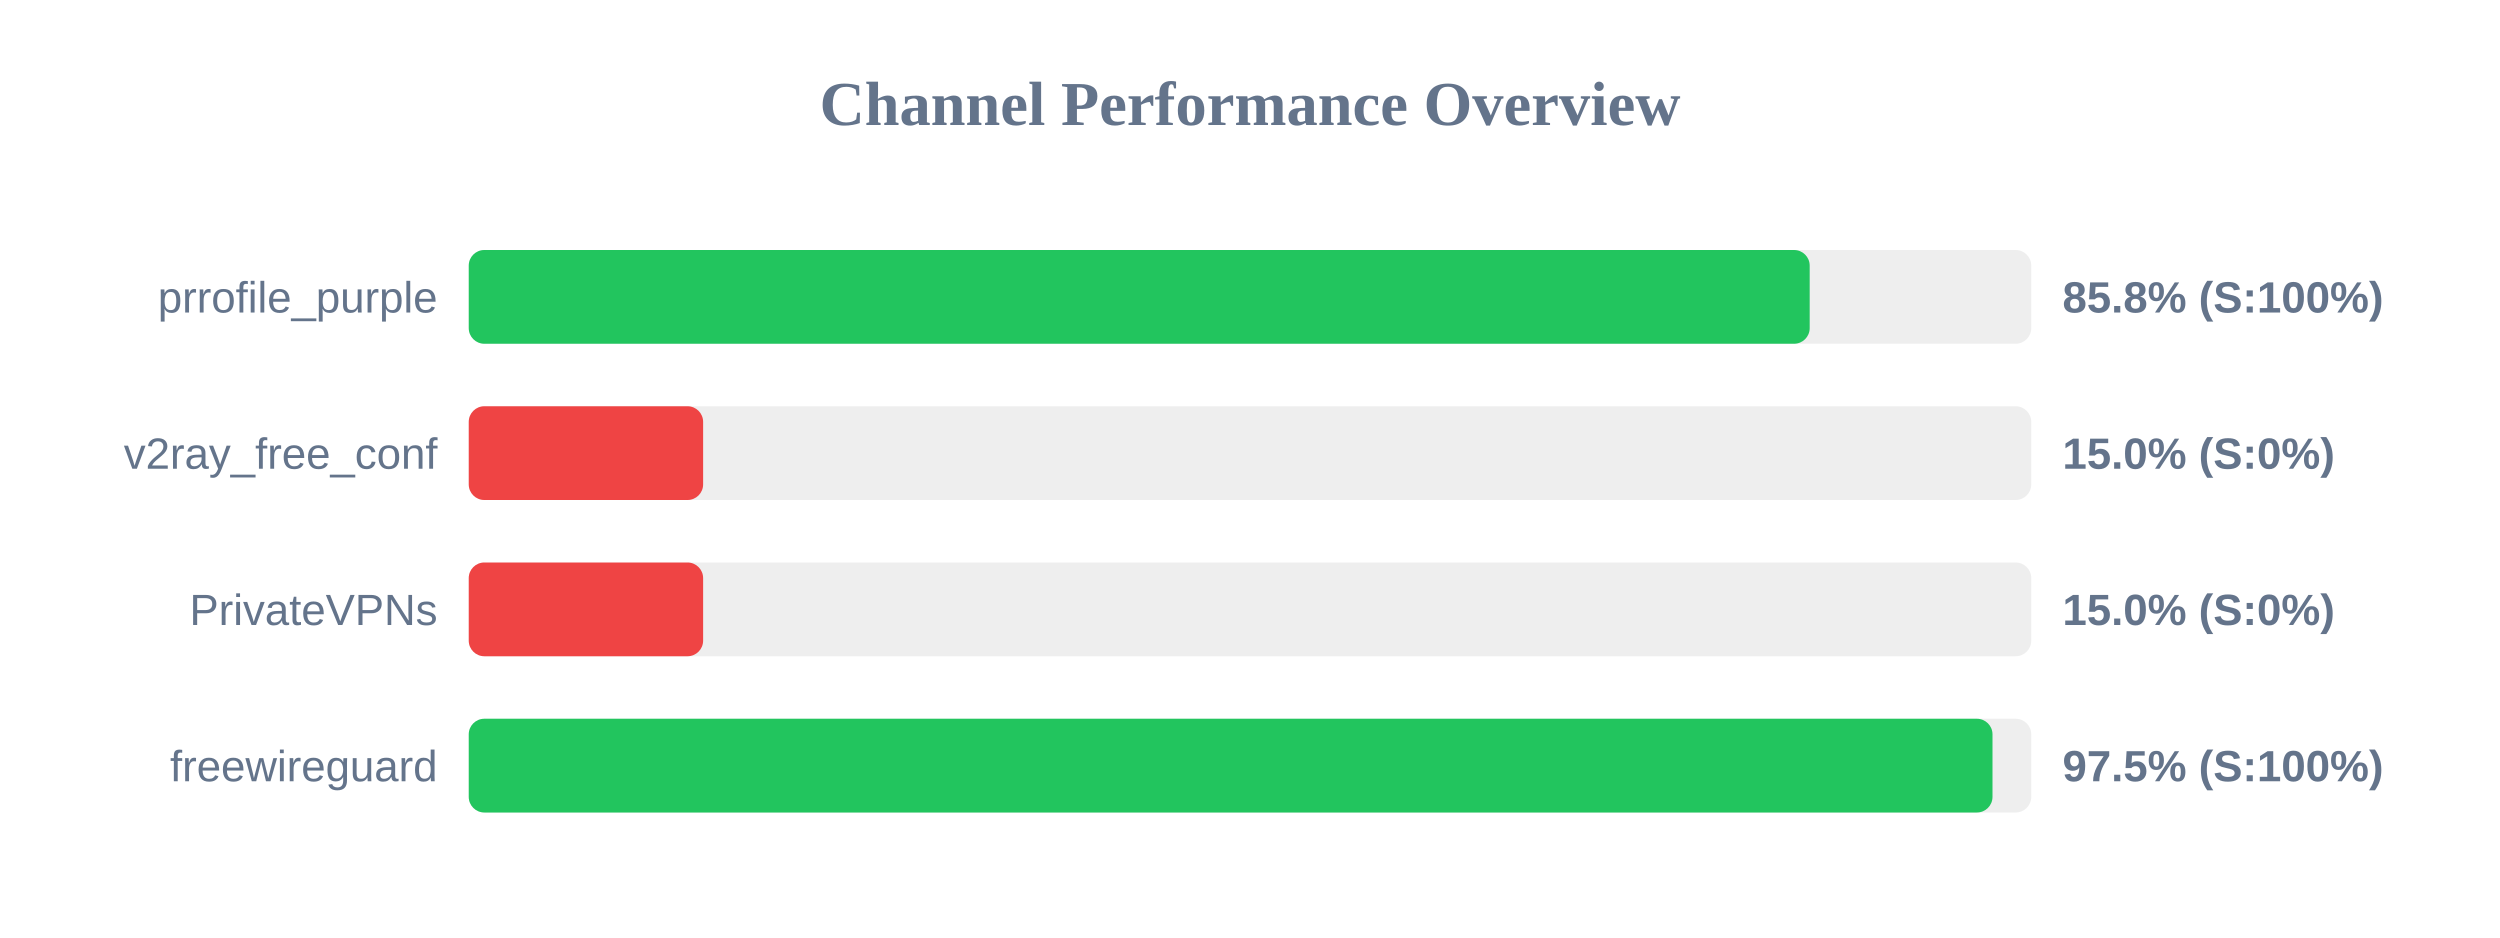
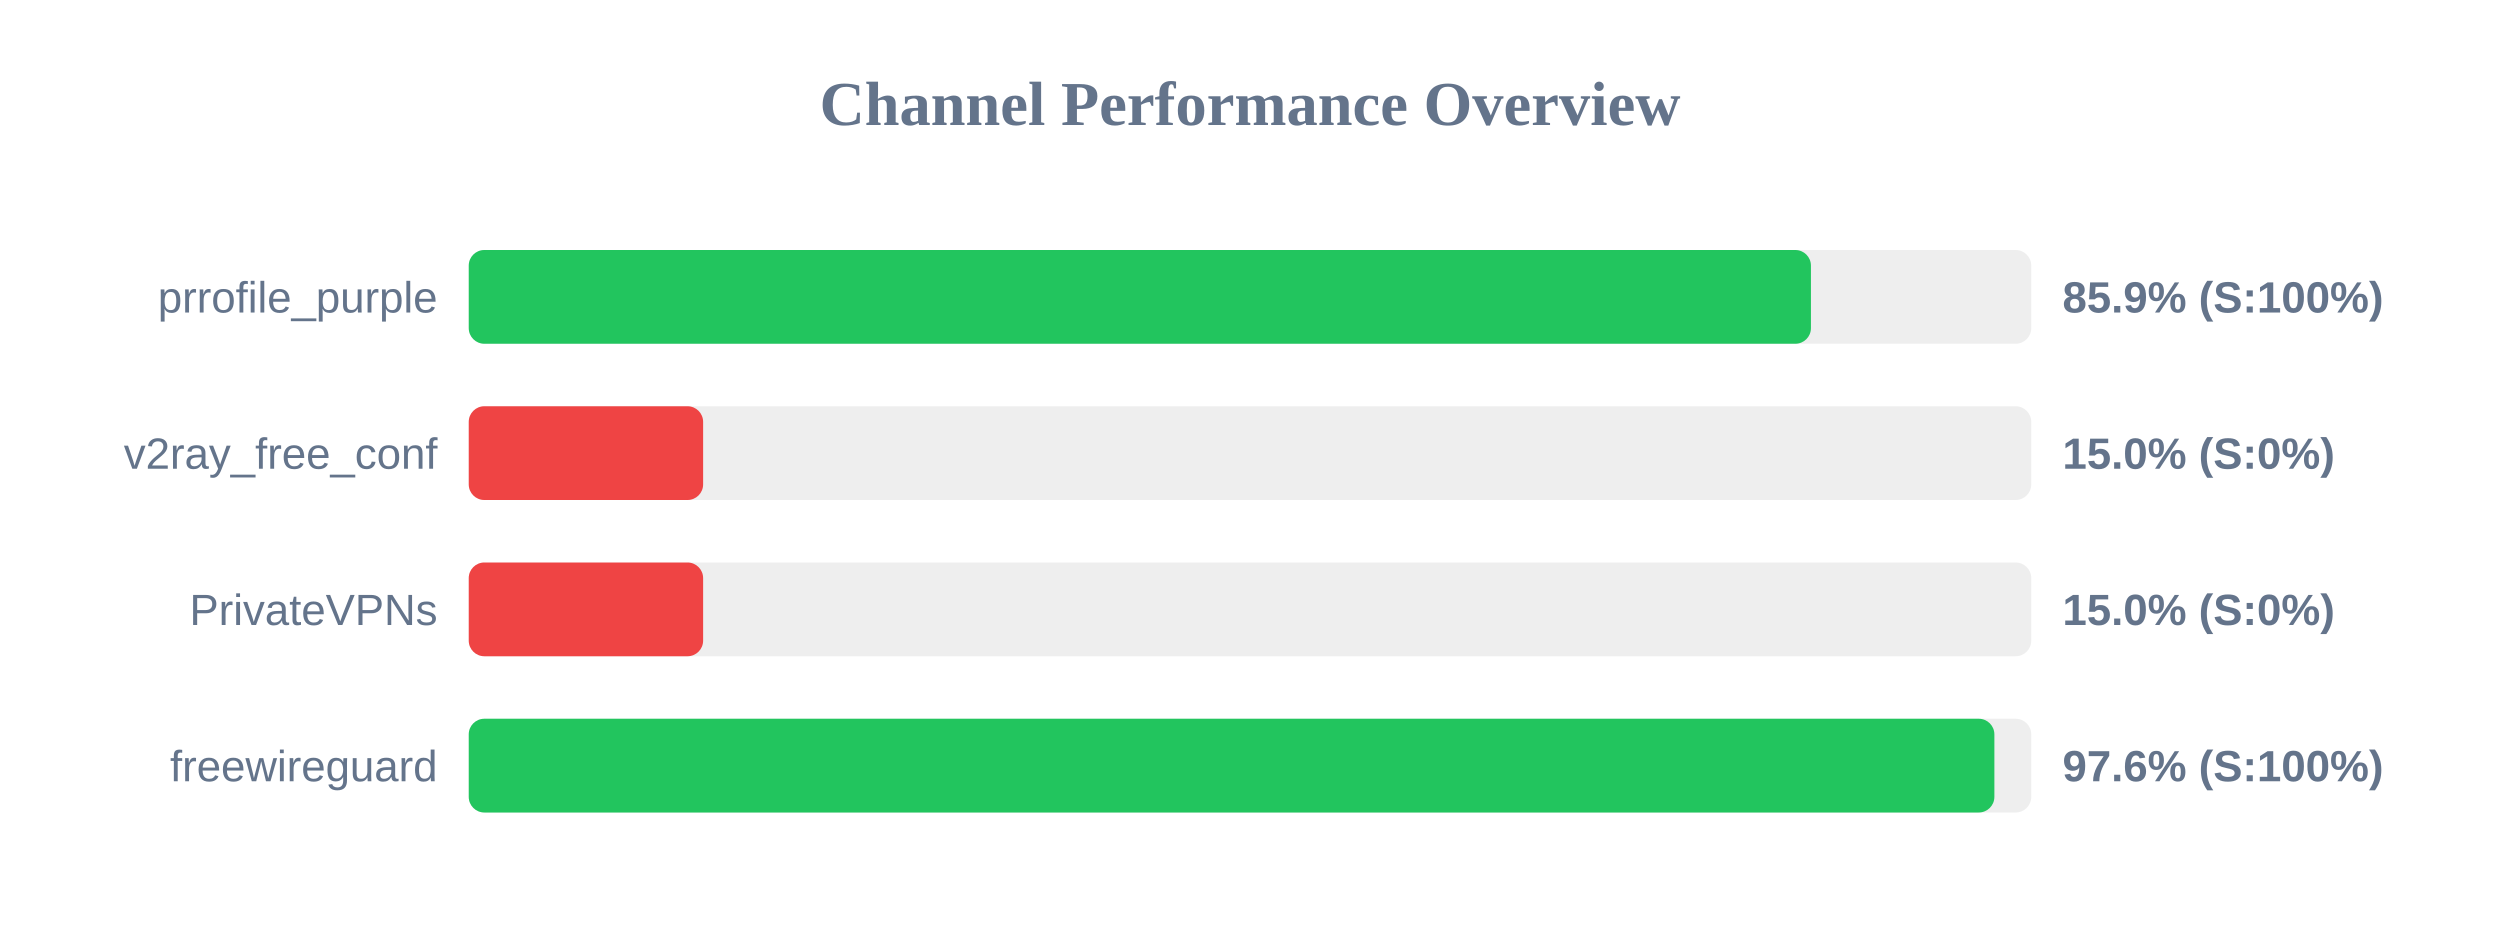
<svg xmlns="http://www.w3.org/2000/svg" width="800" height="300" version="1.1">
  <style>
        .row { font: 14px Arial; fill: #64748b; }
        .score { font: bold 14px Arial; fill: #64748b; }
    </style>
  <text x="400" y="40" text-anchor="middle" font-size="20px" font-weight="bold" fill="#64748b">Channel Performance Overview</text>
  <rect x="150" y="80" width="500" height="30" fill="#eee" rx="5" />
-   <rect x="150" y="80" width="429.1" height="30" fill="#22c55e" rx="5" />
+   <rect x="150" y="80" width="429.5" height="30" fill="#22c55e" rx="5" />
  <text x="140" y="100" text-anchor="end" class="row">prrofile_purple</text>
-   <text x="660" y="100" text-anchor="start" class="score">85.8% (S:100%)</text>
+   <text x="660" y="100" text-anchor="start" class="score">85.9% (S:100%)</text>
  <rect x="150" y="130" width="500" height="30" fill="#eee" rx="5" />
  <rect x="150" y="130" width="75.0" height="30" fill="#ef4444" rx="5" />
  <text x="140" y="150" text-anchor="end" class="row">v2ray_free_conf</text>
  <text x="660" y="150" text-anchor="start" class="score">15.0% (S:0%)</text>
  <rect x="150" y="180" width="500" height="30" fill="#eee" rx="5" />
  <rect x="150" y="180" width="75.0" height="30" fill="#ef4444" rx="5" />
  <text x="140" y="200" text-anchor="end" class="row">PrivateVPNs</text>
  <text x="660" y="200" text-anchor="start" class="score">15.0% (S:0%)</text>
  <rect x="150" y="230" width="500" height="30" fill="#eee" rx="5" />
-   <rect x="150" y="230" width="487.6" height="30" fill="#22c55e" rx="5" />
+   <rect x="150" y="230" width="488.2" height="30" fill="#22c55e" rx="5" />
  <text x="140" y="250" text-anchor="end" class="row">freewireguard</text>
-   <text x="660" y="250" text-anchor="start" class="score">97.5% (S:100%)</text>
+   <text x="660" y="250" text-anchor="start" class="score">97.6% (S:100%)</text>
</svg>
